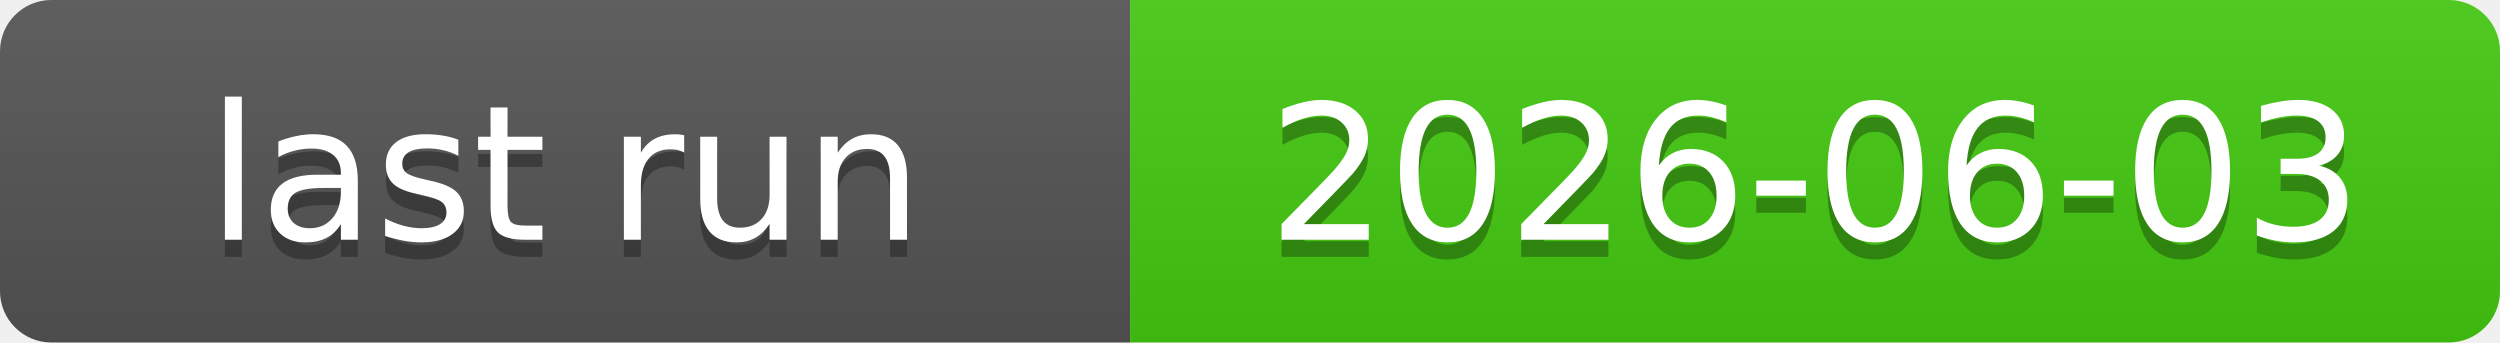
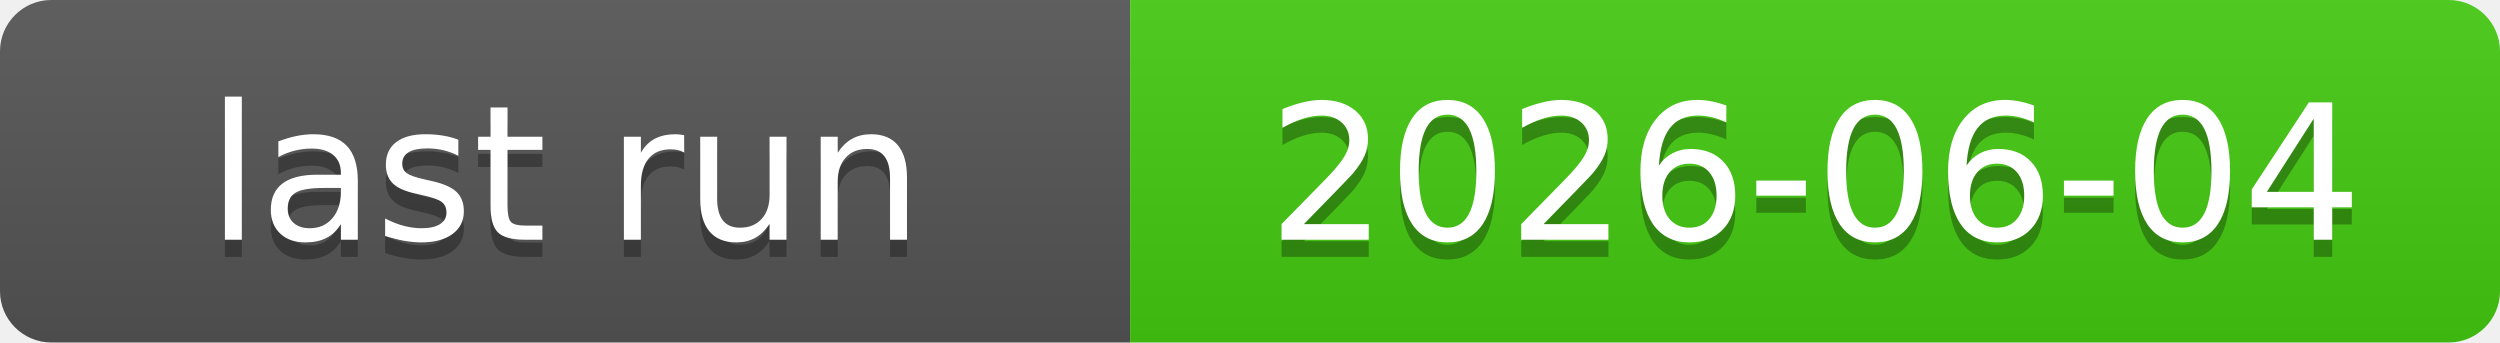
<svg xmlns="http://www.w3.org/2000/svg" xmlns:xlink="http://www.w3.org/1999/xlink" width="146" height="20" role="img">
-   <a target="_blank" xlink:href="https://github.com/symbolic-labs-pub/freedom-that-lasts/actions/runs/26868302517">
+   <a target="_blank" xlink:href="https://github.com/symbolic-labs-pub/freedom-that-lasts/actions/runs/26934901274">
    <linearGradient id="s" x2="0" y2="100%">
      <stop offset="0" stop-color="#bbb" stop-opacity=".1" />
      <stop offset="1" stop-opacity=".1" />
    </linearGradient>
    <clipPath id="r">
      <rect width="146" height="20" rx="3" fill="#fff" />
    </clipPath>
    <g clip-path="url(#r)">
      <rect width="66" height="20" fill="#555" />
      <rect x="66" width="80" height="20" fill="#4c1" />
      <rect width="146" height="20" fill="url(#s)" />
    </g>
    <g fill="#fff" text-anchor="middle" font-family="Verdana,Geneva,DejaVu Sans,sans-serif" text-rendering="geometricPrecision" font-size="110">
      <text aria-hidden="true" x="330.0" y="150" fill="#010101" fill-opacity=".3" transform="scale(.1)" textLength="560">last run</text>
      <text x="330.0" y="140" transform="scale(.1)" fill="#fff" textLength="560">last run</text>
-       <text aria-hidden="true" x="1060.0" y="150" fill="#010101" fill-opacity=".3" transform="scale(.1)" textLength="700">2026-06-03</text>
-       <text x="1060.0" y="140" transform="scale(.1)" fill="#fff" textLength="700">2026-06-03</text>
+       <text aria-hidden="true" x="1060.0" y="150" fill="#010101" fill-opacity=".3" transform="scale(.1)" textLength="700">2026-06-04</text>
+       <text x="1060.0" y="140" transform="scale(.1)" fill="#fff" textLength="700">2026-06-04</text>
    </g>
  </a>
</svg>
